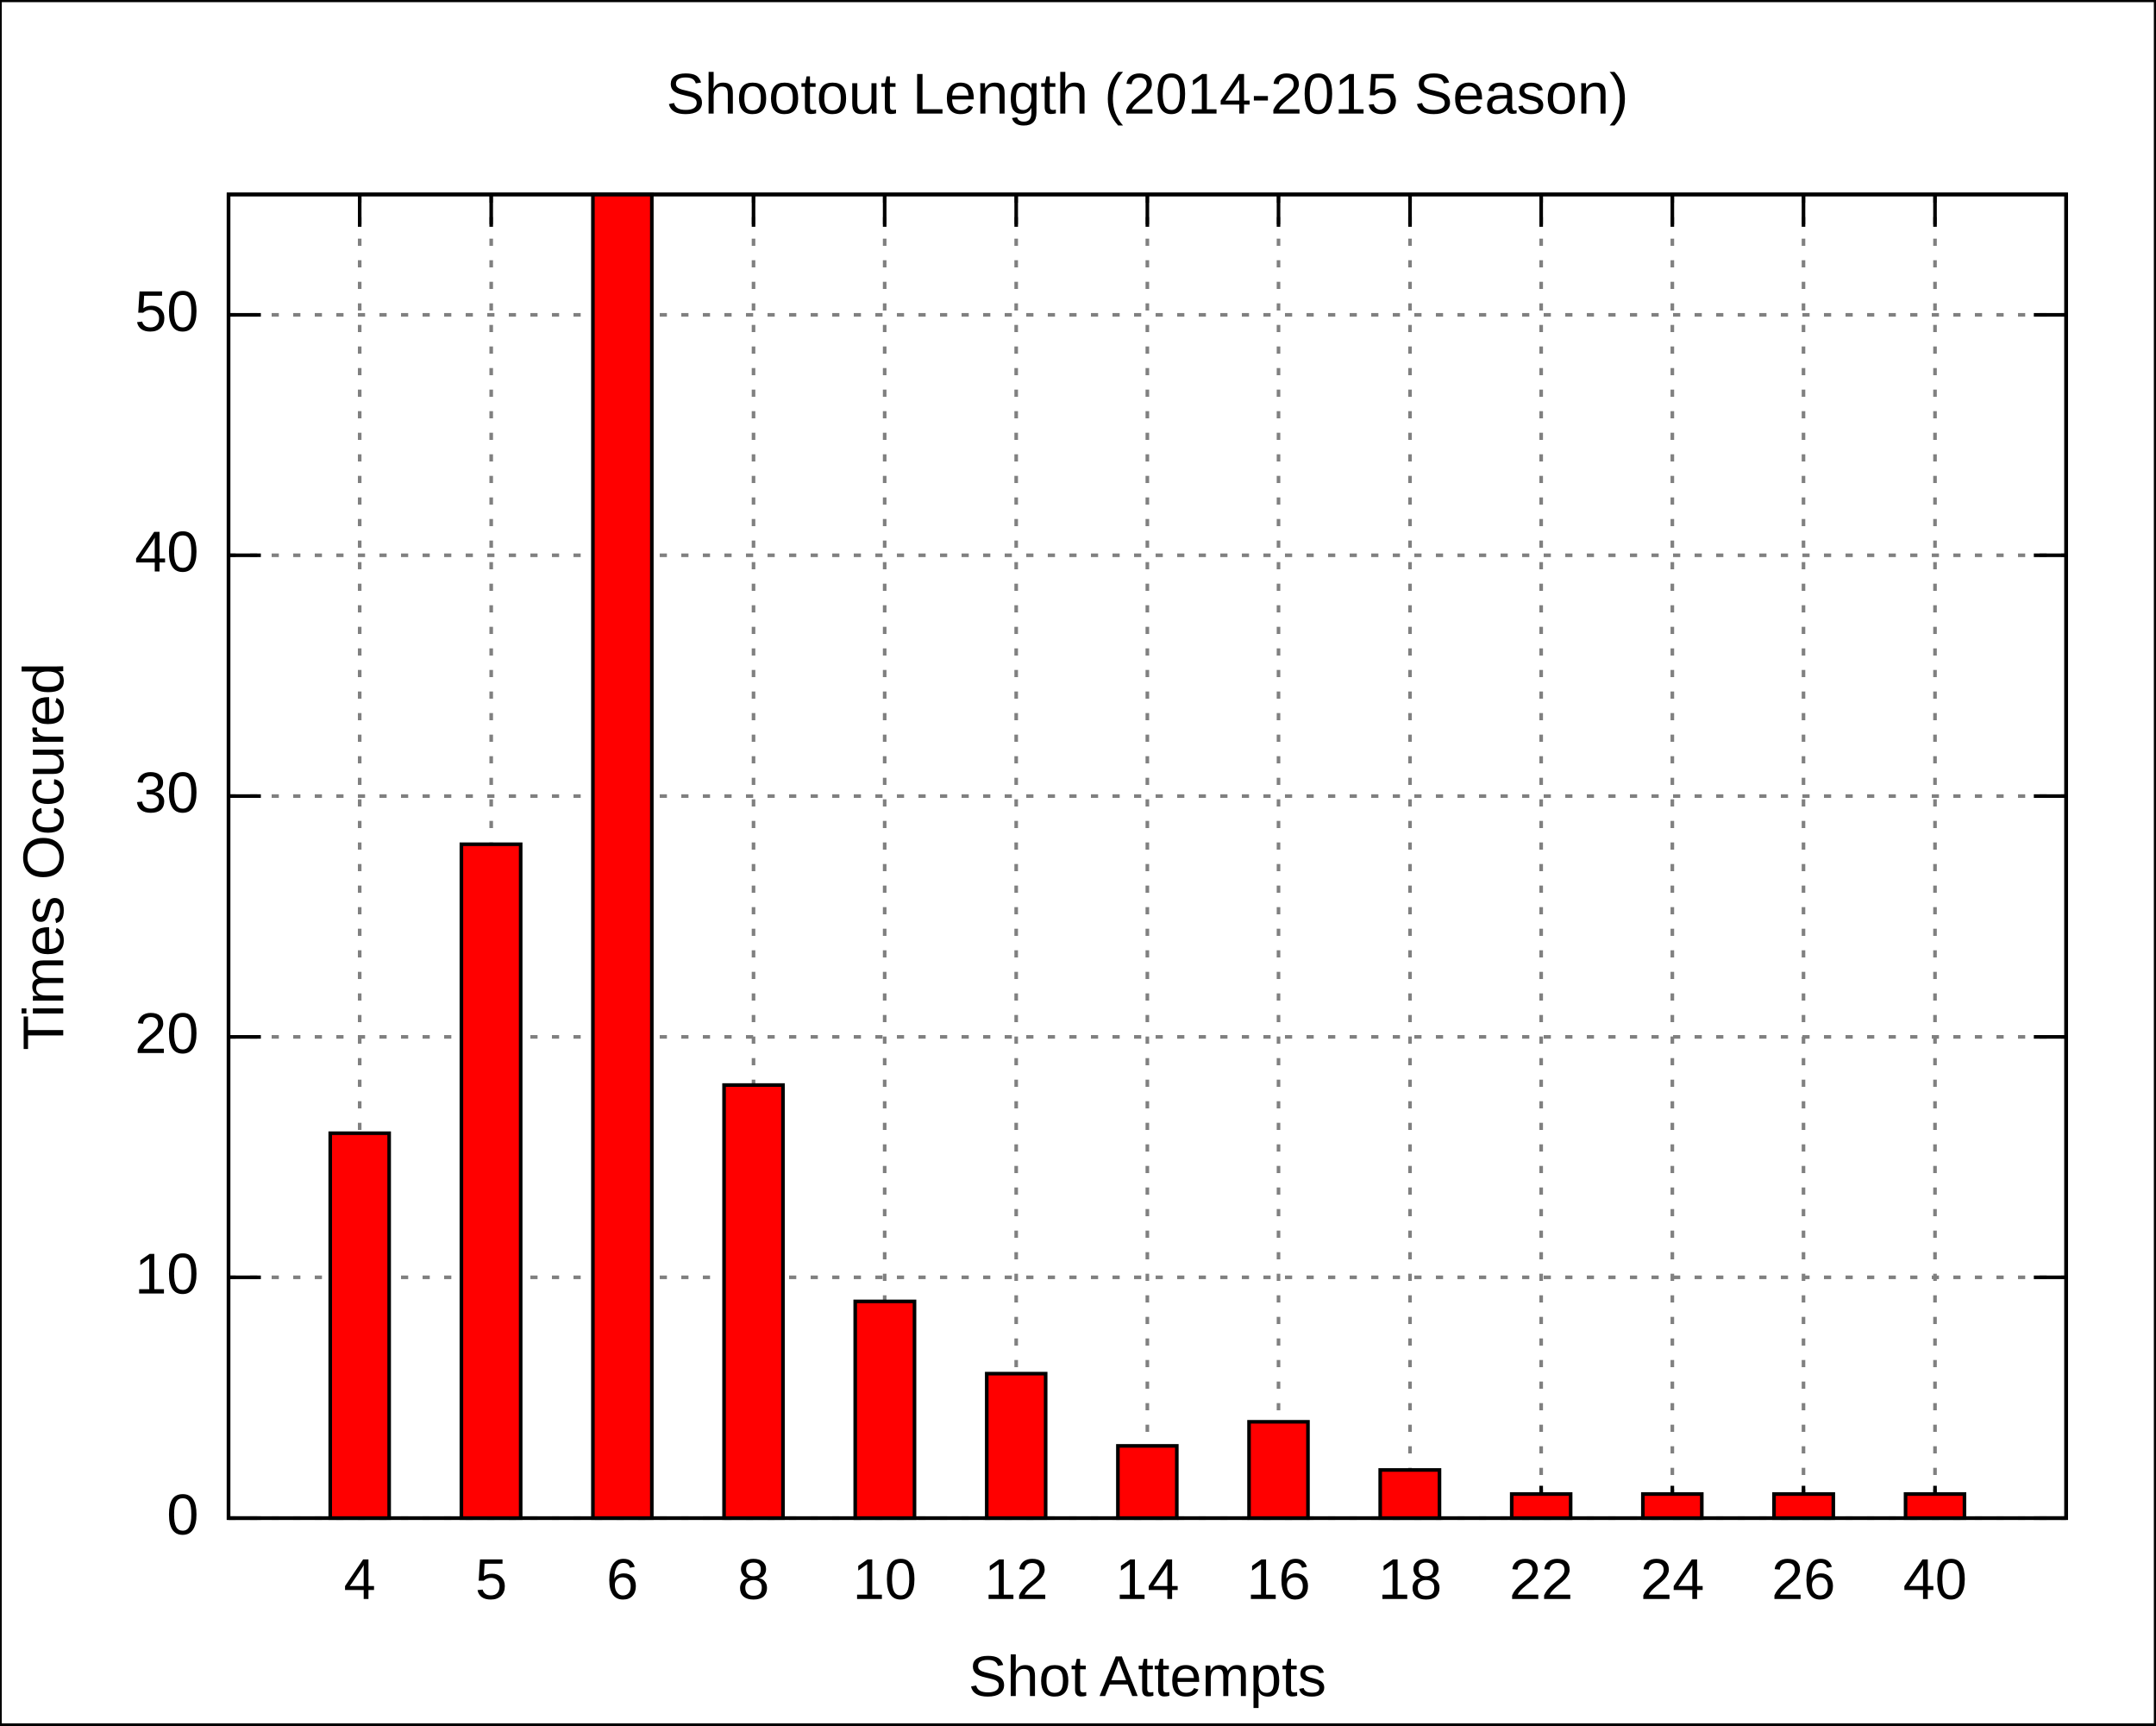
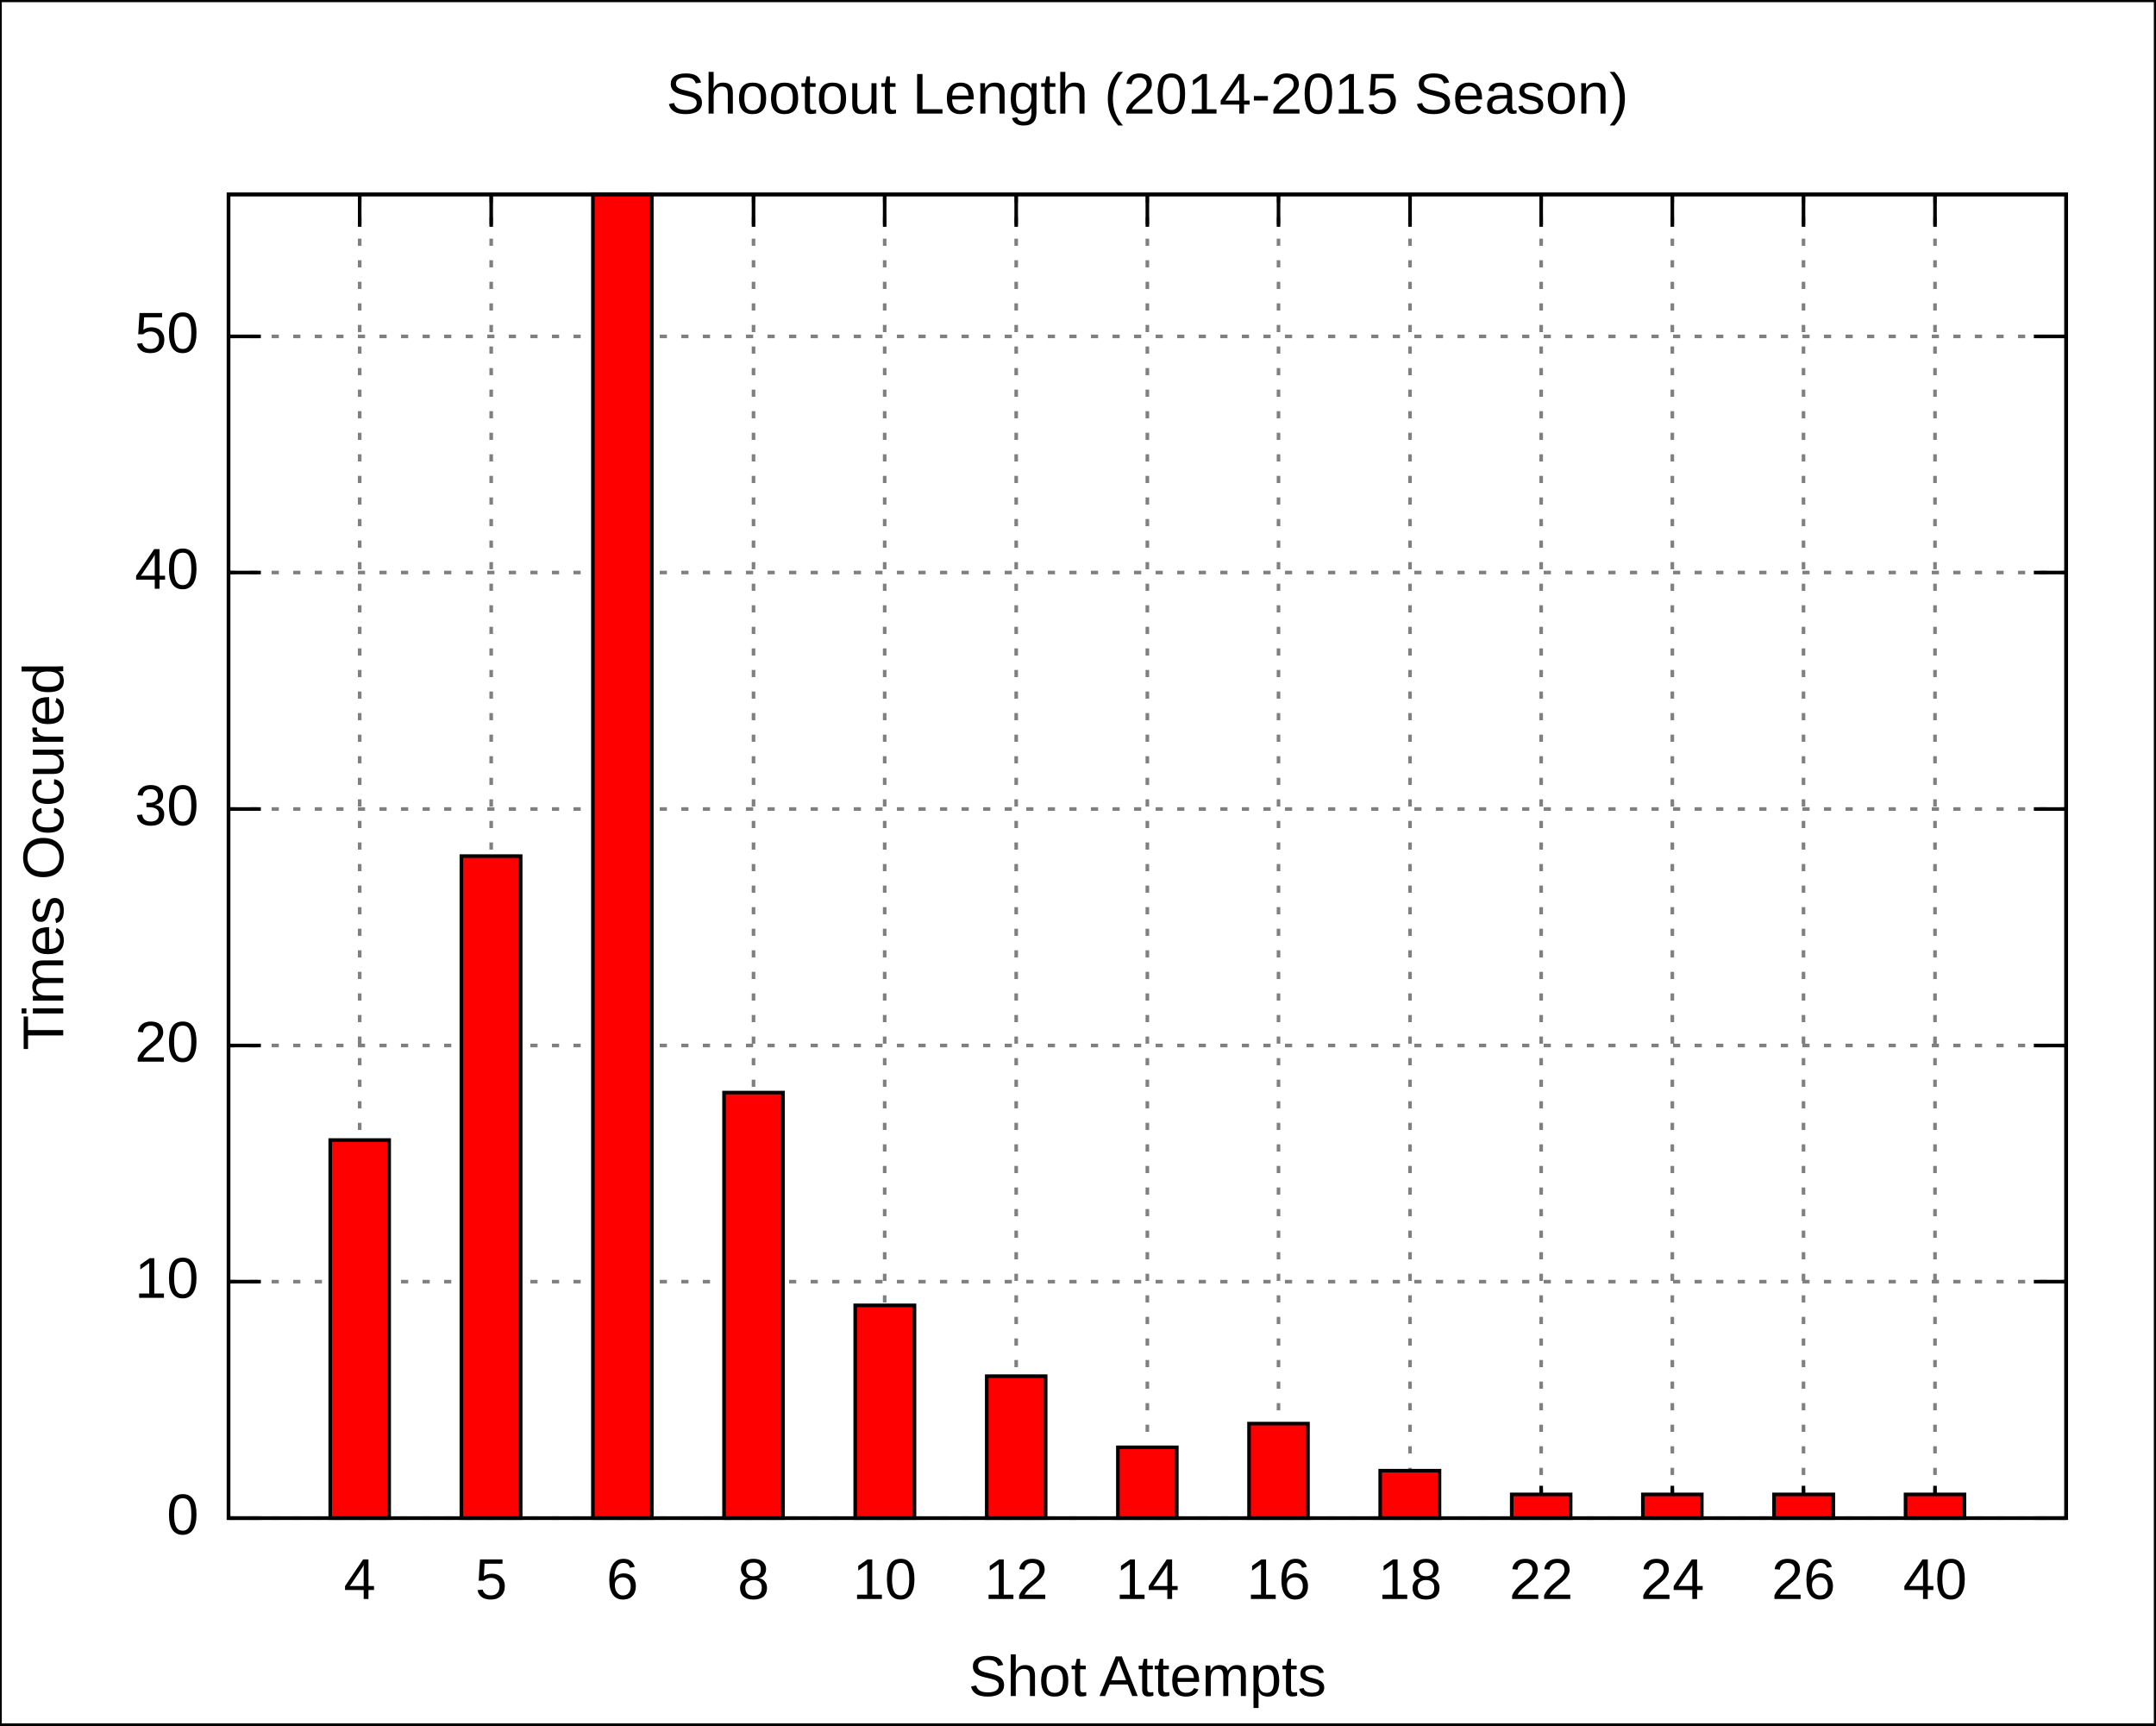
<svg xmlns="http://www.w3.org/2000/svg" xmlns:xlink="http://www.w3.org/1999/xlink" width="600" height="480" viewBox="0 0 600 480">
  <g id="gnuplot_canvas">
    <rect x="0" y="0" width="600" height="480" fill="none" />
    <defs>
      <circle id="gpDot" r="0.5" stroke-width="0.5" />
      <path id="gpPt0" stroke-width="0.222" stroke="currentColor" d="M-1,0 h2 M0,-1 v2" />
      <path id="gpPt1" stroke-width="0.222" stroke="currentColor" d="M-1,-1 L1,1 M1,-1 L-1,1" />
      <path id="gpPt2" stroke-width="0.222" stroke="currentColor" d="M-1,0 L1,0 M0,-1 L0,1 M-1,-1 L1,1 M-1,1 L1,-1" />
      <rect id="gpPt3" stroke-width="0.222" stroke="currentColor" x="-1" y="-1" width="2" height="2" />
      <rect id="gpPt4" stroke-width="0.222" stroke="currentColor" fill="currentColor" x="-1" y="-1" width="2" height="2" />
      <circle id="gpPt5" stroke-width="0.222" stroke="currentColor" cx="0" cy="0" r="1" />
      <use xlink:href="#gpPt5" id="gpPt6" fill="currentColor" stroke="none" />
      <path id="gpPt7" stroke-width="0.222" stroke="currentColor" d="M0,-1.33 L-1.33,0.67 L1.33,0.67 z" />
      <use xlink:href="#gpPt7" id="gpPt8" fill="currentColor" stroke="none" />
      <use xlink:href="#gpPt7" id="gpPt9" stroke="currentColor" transform="rotate(180)" />
      <use xlink:href="#gpPt9" id="gpPt10" fill="currentColor" stroke="none" />
      <use xlink:href="#gpPt3" id="gpPt11" stroke="currentColor" transform="rotate(45)" />
      <use xlink:href="#gpPt11" id="gpPt12" fill="currentColor" stroke="none" />
    </defs>
    <g style="fill:none; color:white; stroke:currentColor; stroke-width:1.00; stroke-linecap:butt; stroke-linejoin:miter">
</g>
    <g style="fill:none; color:black; stroke:currentColor; stroke-width:1.00; stroke-linecap:butt; stroke-linejoin:miter">
      <g style="stroke:none; shape-rendering:crispEdges">
        <polygon fill="rgb(255, 255, 255)" points="0.0,480.0 599.9,480.0 599.9,0.1 0.0,0.1 " />
      </g>
      <path stroke="black" d="M0.0,480.0 L0.0,0.1 L599.9,0.1 L599.9,480.0 L0.0,480.0  " />
    </g>
    <g style="fill:none; color:gray; stroke:currentColor; stroke-width:1.00; stroke-linecap:butt; stroke-linejoin:miter">
      <path stroke="gray" stroke-dasharray=" 2,4" class="gridline" d="M63.6,422.4 L575.0,422.4  " />
    </g>
    <g style="fill:none; color:black; stroke:currentColor; stroke-width:1.00; stroke-linecap:butt; stroke-linejoin:miter">
      <path stroke="black" d="M63.6,422.4 L72.6,422.4 M575.0,422.4 L566.0,422.4  " />
      <g transform="translate(55.3,426.9)" style="stroke:none; fill:black; font-family:Arial; font-size:12.00pt; text-anchor:end">
        <text> 0</text>
      </g>
    </g>
    <g style="fill:none; color:gray; stroke:currentColor; stroke-width:1.00; stroke-linecap:butt; stroke-linejoin:miter">
-       <path stroke="gray" stroke-dasharray=" 2,4" class="gridline" d="M63.6,355.4 L575.0,355.4  " />
-     </g>
-     <g style="fill:none; color:black; stroke:currentColor; stroke-width:1.00; stroke-linecap:butt; stroke-linejoin:miter">
-       <path stroke="black" d="M63.6,355.4 L72.6,355.4 M575.0,355.4 L566.0,355.4  " />
-       <g transform="translate(55.3,359.9)" style="stroke:none; fill:black; font-family:Arial; font-size:12.00pt; text-anchor:end">
+       <path stroke="gray" stroke-dasharray=" 2,4" class="gridline" d="M63.6,356.6 L575.0,356.6  " />
+     </g>
+     <g style="fill:none; color:black; stroke:currentColor; stroke-width:1.00; stroke-linecap:butt; stroke-linejoin:miter">
+       <path stroke="black" d="M63.6,356.6 L72.6,356.6 M575.0,356.6 L566.0,356.6  " />
+       <g transform="translate(55.3,361.1)" style="stroke:none; fill:black; font-family:Arial; font-size:12.00pt; text-anchor:end">
        <text> 10</text>
      </g>
    </g>
    <g style="fill:none; color:gray; stroke:currentColor; stroke-width:1.00; stroke-linecap:butt; stroke-linejoin:miter">
-       <path stroke="gray" stroke-dasharray=" 2,4" class="gridline" d="M63.6,288.5 L575.0,288.5  " />
-     </g>
-     <g style="fill:none; color:black; stroke:currentColor; stroke-width:1.00; stroke-linecap:butt; stroke-linejoin:miter">
-       <path stroke="black" d="M63.6,288.5 L72.6,288.5 M575.0,288.5 L566.0,288.5  " />
-       <g transform="translate(55.3,293.0)" style="stroke:none; fill:black; font-family:Arial; font-size:12.00pt; text-anchor:end">
+       <path stroke="gray" stroke-dasharray=" 2,4" class="gridline" d="M63.6,290.9 L575.0,290.9  " />
+     </g>
+     <g style="fill:none; color:black; stroke:currentColor; stroke-width:1.00; stroke-linecap:butt; stroke-linejoin:miter">
+       <path stroke="black" d="M63.6,290.9 L72.6,290.9 M575.0,290.9 L566.0,290.9  " />
+       <g transform="translate(55.3,295.4)" style="stroke:none; fill:black; font-family:Arial; font-size:12.00pt; text-anchor:end">
        <text> 20</text>
      </g>
    </g>
    <g style="fill:none; color:gray; stroke:currentColor; stroke-width:1.00; stroke-linecap:butt; stroke-linejoin:miter">
-       <path stroke="gray" stroke-dasharray=" 2,4" class="gridline" d="M63.6,221.5 L575.0,221.5  " />
-     </g>
-     <g style="fill:none; color:black; stroke:currentColor; stroke-width:1.00; stroke-linecap:butt; stroke-linejoin:miter">
-       <path stroke="black" d="M63.6,221.5 L72.6,221.5 M575.0,221.5 L566.0,221.5  " />
-       <g transform="translate(55.3,226.0)" style="stroke:none; fill:black; font-family:Arial; font-size:12.00pt; text-anchor:end">
+       <path stroke="gray" stroke-dasharray=" 2,4" class="gridline" d="M63.6,225.1 L575.0,225.1  " />
+     </g>
+     <g style="fill:none; color:black; stroke:currentColor; stroke-width:1.00; stroke-linecap:butt; stroke-linejoin:miter">
+       <path stroke="black" d="M63.6,225.1 L72.6,225.1 M575.0,225.1 L566.0,225.1  " />
+       <g transform="translate(55.3,229.6)" style="stroke:none; fill:black; font-family:Arial; font-size:12.00pt; text-anchor:end">
        <text> 30</text>
      </g>
    </g>
    <g style="fill:none; color:gray; stroke:currentColor; stroke-width:1.00; stroke-linecap:butt; stroke-linejoin:miter">
-       <path stroke="gray" stroke-dasharray=" 2,4" class="gridline" d="M63.6,154.5 L575.0,154.5  " />
-     </g>
-     <g style="fill:none; color:black; stroke:currentColor; stroke-width:1.00; stroke-linecap:butt; stroke-linejoin:miter">
-       <path stroke="black" d="M63.6,154.5 L72.6,154.5 M575.0,154.5 L566.0,154.5  " />
-       <g transform="translate(55.3,159.0)" style="stroke:none; fill:black; font-family:Arial; font-size:12.00pt; text-anchor:end">
+       <path stroke="gray" stroke-dasharray=" 2,4" class="gridline" d="M63.6,159.3 L575.0,159.3  " />
+     </g>
+     <g style="fill:none; color:black; stroke:currentColor; stroke-width:1.00; stroke-linecap:butt; stroke-linejoin:miter">
+       <path stroke="black" d="M63.6,159.3 L72.6,159.3 M575.0,159.3 L566.0,159.3  " />
+       <g transform="translate(55.3,163.8)" style="stroke:none; fill:black; font-family:Arial; font-size:12.00pt; text-anchor:end">
        <text> 40</text>
      </g>
    </g>
    <g style="fill:none; color:gray; stroke:currentColor; stroke-width:1.00; stroke-linecap:butt; stroke-linejoin:miter">
-       <path stroke="gray" stroke-dasharray=" 2,4" class="gridline" d="M63.6,87.6 L575.0,87.6  " />
-     </g>
-     <g style="fill:none; color:black; stroke:currentColor; stroke-width:1.00; stroke-linecap:butt; stroke-linejoin:miter">
-       <path stroke="black" d="M63.6,87.6 L72.6,87.6 M575.0,87.6 L566.0,87.6  " />
-       <g transform="translate(55.3,92.1)" style="stroke:none; fill:black; font-family:Arial; font-size:12.00pt; text-anchor:end">
+       <path stroke="gray" stroke-dasharray=" 2,4" class="gridline" d="M63.6,93.6 L575.0,93.6  " />
+     </g>
+     <g style="fill:none; color:black; stroke:currentColor; stroke-width:1.00; stroke-linecap:butt; stroke-linejoin:miter">
+       <path stroke="black" d="M63.6,93.6 L72.6,93.6 M575.0,93.6 L566.0,93.6  " />
+       <g transform="translate(55.3,98.1)" style="stroke:none; fill:black; font-family:Arial; font-size:12.00pt; text-anchor:end">
        <text> 50</text>
      </g>
    </g>
    <g style="fill:none; color:gray; stroke:currentColor; stroke-width:1.00; stroke-linecap:butt; stroke-linejoin:miter">
      <path stroke="gray" stroke-dasharray=" 2,4" class="gridline" d="M100.1,422.4 L100.1,54.1  " />
    </g>
    <g style="fill:none; color:black; stroke:currentColor; stroke-width:1.00; stroke-linecap:butt; stroke-linejoin:miter">
      <path stroke="black" d="M100.1,422.4 L100.1,413.4 M100.1,54.1 L100.1,63.1  " />
      <g transform="translate(100.1,444.9)" style="stroke:none; fill:black; font-family:Arial; font-size:12.00pt; text-anchor:middle">
        <text>4</text>
      </g>
    </g>
    <g style="fill:none; color:gray; stroke:currentColor; stroke-width:1.00; stroke-linecap:butt; stroke-linejoin:miter">
      <path stroke="gray" stroke-dasharray=" 2,4" class="gridline" d="M136.7,422.4 L136.7,54.1  " />
    </g>
    <g style="fill:none; color:black; stroke:currentColor; stroke-width:1.00; stroke-linecap:butt; stroke-linejoin:miter">
      <path stroke="black" d="M136.7,422.4 L136.7,413.4 M136.7,54.1 L136.7,63.1  " />
      <g transform="translate(136.7,444.9)" style="stroke:none; fill:black; font-family:Arial; font-size:12.00pt; text-anchor:middle">
        <text>5</text>
      </g>
    </g>
    <g style="fill:none; color:gray; stroke:currentColor; stroke-width:1.00; stroke-linecap:butt; stroke-linejoin:miter">
      <path stroke="gray" stroke-dasharray=" 2,4" class="gridline" d="M173.2,422.4 L173.2,54.1  " />
    </g>
    <g style="fill:none; color:black; stroke:currentColor; stroke-width:1.00; stroke-linecap:butt; stroke-linejoin:miter">
      <path stroke="black" d="M173.2,422.4 L173.2,413.4 M173.2,54.1 L173.2,63.1  " />
      <g transform="translate(173.2,444.9)" style="stroke:none; fill:black; font-family:Arial; font-size:12.00pt; text-anchor:middle">
        <text>6</text>
      </g>
    </g>
    <g style="fill:none; color:gray; stroke:currentColor; stroke-width:1.00; stroke-linecap:butt; stroke-linejoin:miter">
      <path stroke="gray" stroke-dasharray=" 2,4" class="gridline" d="M209.7,422.4 L209.7,54.1  " />
    </g>
    <g style="fill:none; color:black; stroke:currentColor; stroke-width:1.00; stroke-linecap:butt; stroke-linejoin:miter">
      <path stroke="black" d="M209.7,422.4 L209.7,413.4 M209.7,54.1 L209.7,63.1  " />
      <g transform="translate(209.7,444.9)" style="stroke:none; fill:black; font-family:Arial; font-size:12.00pt; text-anchor:middle">
        <text>8</text>
      </g>
    </g>
    <g style="fill:none; color:gray; stroke:currentColor; stroke-width:1.00; stroke-linecap:butt; stroke-linejoin:miter">
      <path stroke="gray" stroke-dasharray=" 2,4" class="gridline" d="M246.2,422.4 L246.2,54.1  " />
    </g>
    <g style="fill:none; color:black; stroke:currentColor; stroke-width:1.00; stroke-linecap:butt; stroke-linejoin:miter">
      <path stroke="black" d="M246.2,422.4 L246.2,413.4 M246.2,54.1 L246.2,63.1  " />
      <g transform="translate(246.2,444.9)" style="stroke:none; fill:black; font-family:Arial; font-size:12.00pt; text-anchor:middle">
        <text>10</text>
      </g>
    </g>
    <g style="fill:none; color:gray; stroke:currentColor; stroke-width:1.00; stroke-linecap:butt; stroke-linejoin:miter">
      <path stroke="gray" stroke-dasharray=" 2,4" class="gridline" d="M282.8,422.4 L282.8,54.1  " />
    </g>
    <g style="fill:none; color:black; stroke:currentColor; stroke-width:1.00; stroke-linecap:butt; stroke-linejoin:miter">
      <path stroke="black" d="M282.8,422.4 L282.8,413.4 M282.8,54.1 L282.8,63.1  " />
      <g transform="translate(282.8,444.9)" style="stroke:none; fill:black; font-family:Arial; font-size:12.00pt; text-anchor:middle">
        <text>12</text>
      </g>
    </g>
    <g style="fill:none; color:gray; stroke:currentColor; stroke-width:1.00; stroke-linecap:butt; stroke-linejoin:miter">
      <path stroke="gray" stroke-dasharray=" 2,4" class="gridline" d="M319.3,422.4 L319.3,54.1  " />
    </g>
    <g style="fill:none; color:black; stroke:currentColor; stroke-width:1.00; stroke-linecap:butt; stroke-linejoin:miter">
      <path stroke="black" d="M319.3,422.4 L319.3,413.4 M319.3,54.1 L319.3,63.1  " />
      <g transform="translate(319.3,444.9)" style="stroke:none; fill:black; font-family:Arial; font-size:12.00pt; text-anchor:middle">
        <text>14</text>
      </g>
    </g>
    <g style="fill:none; color:gray; stroke:currentColor; stroke-width:1.00; stroke-linecap:butt; stroke-linejoin:miter">
      <path stroke="gray" stroke-dasharray=" 2,4" class="gridline" d="M355.8,422.4 L355.8,54.1  " />
    </g>
    <g style="fill:none; color:black; stroke:currentColor; stroke-width:1.00; stroke-linecap:butt; stroke-linejoin:miter">
      <path stroke="black" d="M355.8,422.4 L355.8,413.4 M355.8,54.1 L355.8,63.1  " />
      <g transform="translate(355.8,444.9)" style="stroke:none; fill:black; font-family:Arial; font-size:12.00pt; text-anchor:middle">
        <text>16</text>
      </g>
    </g>
    <g style="fill:none; color:gray; stroke:currentColor; stroke-width:1.00; stroke-linecap:butt; stroke-linejoin:miter">
      <path stroke="gray" stroke-dasharray=" 2,4" class="gridline" d="M392.4,422.4 L392.4,54.1  " />
    </g>
    <g style="fill:none; color:black; stroke:currentColor; stroke-width:1.00; stroke-linecap:butt; stroke-linejoin:miter">
      <path stroke="black" d="M392.4,422.4 L392.4,413.4 M392.4,54.1 L392.4,63.1  " />
      <g transform="translate(392.4,444.9)" style="stroke:none; fill:black; font-family:Arial; font-size:12.00pt; text-anchor:middle">
        <text>18</text>
      </g>
    </g>
    <g style="fill:none; color:gray; stroke:currentColor; stroke-width:1.00; stroke-linecap:butt; stroke-linejoin:miter">
      <path stroke="gray" stroke-dasharray=" 2,4" class="gridline" d="M428.9,422.4 L428.9,54.1  " />
    </g>
    <g style="fill:none; color:black; stroke:currentColor; stroke-width:1.00; stroke-linecap:butt; stroke-linejoin:miter">
      <path stroke="black" d="M428.9,422.4 L428.9,413.4 M428.9,54.1 L428.9,63.1  " />
      <g transform="translate(428.9,444.9)" style="stroke:none; fill:black; font-family:Arial; font-size:12.00pt; text-anchor:middle">
        <text>22</text>
      </g>
    </g>
    <g style="fill:none; color:gray; stroke:currentColor; stroke-width:1.00; stroke-linecap:butt; stroke-linejoin:miter">
      <path stroke="gray" stroke-dasharray=" 2,4" class="gridline" d="M465.4,422.4 L465.4,54.1  " />
    </g>
    <g style="fill:none; color:black; stroke:currentColor; stroke-width:1.00; stroke-linecap:butt; stroke-linejoin:miter">
      <path stroke="black" d="M465.4,422.4 L465.4,413.4 M465.4,54.1 L465.4,63.1  " />
      <g transform="translate(465.4,444.9)" style="stroke:none; fill:black; font-family:Arial; font-size:12.00pt; text-anchor:middle">
        <text>24</text>
      </g>
    </g>
    <g style="fill:none; color:gray; stroke:currentColor; stroke-width:1.00; stroke-linecap:butt; stroke-linejoin:miter">
      <path stroke="gray" stroke-dasharray=" 2,4" class="gridline" d="M501.9,422.4 L501.9,54.1  " />
    </g>
    <g style="fill:none; color:black; stroke:currentColor; stroke-width:1.00; stroke-linecap:butt; stroke-linejoin:miter">
      <path stroke="black" d="M501.9,422.4 L501.9,413.4 M501.9,54.1 L501.9,63.1  " />
      <g transform="translate(501.9,444.9)" style="stroke:none; fill:black; font-family:Arial; font-size:12.00pt; text-anchor:middle">
        <text>26</text>
      </g>
    </g>
    <g style="fill:none; color:gray; stroke:currentColor; stroke-width:1.00; stroke-linecap:butt; stroke-linejoin:miter">
      <path stroke="gray" stroke-dasharray=" 2,4" class="gridline" d="M538.5,422.4 L538.5,54.1  " />
    </g>
    <g style="fill:none; color:black; stroke:currentColor; stroke-width:1.00; stroke-linecap:butt; stroke-linejoin:miter">
      <path stroke="black" d="M538.5,422.4 L538.5,413.4 M538.5,54.1 L538.5,63.1  " />
      <g transform="translate(538.5,444.9)" style="stroke:none; fill:black; font-family:Arial; font-size:12.00pt; text-anchor:middle">
        <text>40</text>
      </g>
      <path stroke="black" d="M63.6,54.1 L63.6,422.4 L575.0,422.4 L575.0,54.1 L63.6,54.1 Z  " />
      <g transform="translate(17.6,238.3) rotate(270)" style="stroke:none; fill:black; font-family:Arial; font-size:12.00pt; text-anchor:middle">
        <text>Times Occured</text>
      </g>
      <g transform="translate(319.3,471.9)" style="stroke:none; fill:black; font-family:Arial; font-size:12.00pt; text-anchor:middle">
        <text>Shot Attempts</text>
      </g>
      <g transform="translate(319.3,31.6)" style="stroke:none; fill:black; font-family:Arial; font-size:12.00pt; text-anchor:middle">
        <text>Shootout Length (2014-2015 Season)</text>
      </g>
    </g>
    <g id="gnuplot_plot_1">
      <g style="fill:none; color:red; stroke:currentColor; stroke-width:1.00; stroke-linecap:butt; stroke-linejoin:miter">
        <g style="stroke:none; shape-rendering:crispEdges">
-           <polygon fill="red" points="91.9,422.4 108.4,422.4 108.4,315.2 91.9,315.2 " />
-         </g>
-         <path stroke="black" d="M91.9,422.4 L91.9,315.3 L108.3,315.3 L108.3,422.4 L91.9,422.4 Z  " />
-         <g style="stroke:none; shape-rendering:crispEdges">
-           <polygon fill="currentColor" points="128.4,422.4 145.0,422.4 145.0,234.8 128.4,234.8 " />
-         </g>
-         <path stroke="black" d="M128.4,422.4 L128.4,234.9 L144.9,234.9 L144.9,422.4 L128.4,422.4 Z  " />
+           <polygon fill="red" points="91.9,422.4 108.4,422.4 108.4,317.1 91.9,317.1 " />
+         </g>
+         <path stroke="black" d="M91.9,422.4 L91.9,317.2 L108.3,317.2 L108.3,422.4 L91.9,422.4 Z  " />
+         <g style="stroke:none; shape-rendering:crispEdges">
+           <polygon fill="currentColor" points="128.4,422.4 145.0,422.4 145.0,238.1 128.4,238.1 " />
+         </g>
+         <path stroke="black" d="M128.4,422.4 L128.4,238.2 L144.9,238.2 L144.9,422.4 L128.4,422.4 Z  " />
        <g style="stroke:none; shape-rendering:crispEdges">
          <polygon fill="currentColor" points="165.0,422.4 181.5,422.4 181.5,54.0 165.0,54.0 " />
        </g>
        <path stroke="black" d="M165.0,422.4 L165.0,54.1 L181.4,54.1 L181.4,422.4 L165.0,422.4 Z  " />
        <g style="stroke:none; shape-rendering:crispEdges">
-           <polygon fill="currentColor" points="201.5,422.4 218.0,422.4 218.0,301.8 201.5,301.8 " />
-         </g>
-         <path stroke="black" d="M201.5,422.4 L201.5,301.9 L217.9,301.9 L217.9,422.4 L201.5,422.4 Z  " />
-         <g style="stroke:none; shape-rendering:crispEdges">
-           <polygon fill="currentColor" points="238.0,422.4 254.6,422.4 254.6,362.0 238.0,362.0 " />
-         </g>
-         <path stroke="black" d="M238.0,422.4 L238.0,362.1 L254.5,362.1 L254.5,422.4 L238.0,422.4 Z  " />
-         <g style="stroke:none; shape-rendering:crispEdges">
-           <polygon fill="currentColor" points="274.6,422.4 291.1,422.4 291.1,382.1 274.6,382.1 " />
-         </g>
-         <path stroke="black" d="M274.6,422.4 L274.6,382.2 L291.0,382.2 L291.0,422.4 L274.6,422.4 Z  " />
-         <g style="stroke:none; shape-rendering:crispEdges">
-           <polygon fill="currentColor" points="311.1,422.4 327.6,422.4 327.6,402.2 311.1,402.2 " />
-         </g>
-         <path stroke="black" d="M311.1,422.4 L311.1,402.3 L327.5,402.3 L327.5,422.4 L311.1,422.4 Z  " />
-         <g style="stroke:none; shape-rendering:crispEdges">
-           <polygon fill="currentColor" points="347.6,422.4 364.1,422.4 364.1,395.5 347.6,395.5 " />
-         </g>
-         <path stroke="black" d="M347.6,422.4 L347.6,395.6 L364.0,395.6 L364.0,422.4 L347.6,422.4 Z  " />
-         <g style="stroke:none; shape-rendering:crispEdges">
-           <polygon fill="currentColor" points="384.1,422.4 400.7,422.4 400.7,408.9 384.1,408.9 " />
-         </g>
-         <path stroke="black" d="M384.1,422.4 L384.1,409.0 L400.6,409.0 L400.6,422.4 L384.1,422.4 Z  " />
-         <g style="stroke:none; shape-rendering:crispEdges">
-           <polygon fill="currentColor" points="420.7,422.4 437.2,422.4 437.2,415.6 420.7,415.6 " />
-         </g>
-         <path stroke="black" d="M420.7,422.4 L420.7,415.7 L437.1,415.7 L437.1,422.4 L420.7,422.4 Z  " />
-         <g style="stroke:none; shape-rendering:crispEdges">
-           <polygon fill="currentColor" points="457.2,422.4 473.7,422.4 473.7,415.6 457.2,415.6 " />
-         </g>
-         <path stroke="black" d="M457.2,422.4 L457.2,415.7 L473.6,415.7 L473.6,422.4 L457.2,422.4 Z  " />
-         <g style="stroke:none; shape-rendering:crispEdges">
-           <polygon fill="currentColor" points="493.7,422.4 510.3,422.4 510.3,415.6 493.7,415.6 " />
-         </g>
-         <path stroke="black" d="M493.7,422.4 L493.7,415.7 L510.2,415.7 L510.2,422.4 L493.7,422.4 Z  " />
-         <g style="stroke:none; shape-rendering:crispEdges">
-           <polygon fill="currentColor" points="530.3,422.4 546.8,422.4 546.8,415.6 530.3,415.6 " />
-         </g>
-         <path stroke="black" d="M530.3,422.4 L530.3,415.7 L546.7,415.7 L546.7,422.4 L530.3,422.4 Z  " />
+           <polygon fill="currentColor" points="201.5,422.4 218.0,422.4 218.0,303.9 201.5,303.9 " />
+         </g>
+         <path stroke="black" d="M201.5,422.4 L201.5,304.0 L217.9,304.0 L217.9,422.4 L201.5,422.4 Z  " />
+         <g style="stroke:none; shape-rendering:crispEdges">
+           <polygon fill="currentColor" points="238.0,422.4 254.6,422.4 254.6,363.1 238.0,363.1 " />
+         </g>
+         <path stroke="black" d="M238.0,422.4 L238.0,363.2 L254.5,363.2 L254.5,422.4 L238.0,422.4 Z  " />
+         <g style="stroke:none; shape-rendering:crispEdges">
+           <polygon fill="currentColor" points="274.6,422.4 291.1,422.4 291.1,382.8 274.6,382.8 " />
+         </g>
+         <path stroke="black" d="M274.6,422.4 L274.6,382.9 L291.0,382.9 L291.0,422.4 L274.6,422.4 Z  " />
+         <g style="stroke:none; shape-rendering:crispEdges">
+           <polygon fill="currentColor" points="311.1,422.4 327.6,422.4 327.6,402.6 311.1,402.6 " />
+         </g>
+         <path stroke="black" d="M311.1,422.4 L311.1,402.7 L327.5,402.7 L327.5,422.4 L311.1,422.4 Z  " />
+         <g style="stroke:none; shape-rendering:crispEdges">
+           <polygon fill="currentColor" points="347.6,422.4 364.1,422.4 364.1,396.0 347.6,396.0 " />
+         </g>
+         <path stroke="black" d="M347.6,422.4 L347.6,396.1 L364.0,396.1 L364.0,422.4 L347.6,422.4 Z  " />
+         <g style="stroke:none; shape-rendering:crispEdges">
+           <polygon fill="currentColor" points="384.1,422.4 400.7,422.4 400.7,409.1 384.1,409.1 " />
+         </g>
+         <path stroke="black" d="M384.1,422.4 L384.1,409.2 L400.6,409.2 L400.6,422.4 L384.1,422.4 Z  " />
+         <g style="stroke:none; shape-rendering:crispEdges">
+           <polygon fill="currentColor" points="420.7,422.4 437.2,422.4 437.2,415.7 420.7,415.7 " />
+         </g>
+         <path stroke="black" d="M420.7,422.4 L420.7,415.8 L437.1,415.8 L437.1,422.4 L420.7,422.4 Z  " />
+         <g style="stroke:none; shape-rendering:crispEdges">
+           <polygon fill="currentColor" points="457.2,422.4 473.7,422.4 473.7,415.7 457.2,415.7 " />
+         </g>
+         <path stroke="black" d="M457.2,422.4 L457.2,415.8 L473.6,415.8 L473.6,422.4 L457.2,422.4 Z  " />
+         <g style="stroke:none; shape-rendering:crispEdges">
+           <polygon fill="currentColor" points="493.7,422.4 510.3,422.4 510.3,415.7 493.7,415.7 " />
+         </g>
+         <path stroke="black" d="M493.7,422.4 L493.7,415.8 L510.2,415.8 L510.2,422.4 L493.7,422.4 Z  " />
+         <g style="stroke:none; shape-rendering:crispEdges">
+           <polygon fill="currentColor" points="530.3,422.4 546.8,422.4 546.8,415.7 530.3,415.7 " />
+         </g>
+         <path stroke="black" d="M530.3,422.4 L530.3,415.8 L546.7,415.8 L546.7,422.4 L530.3,422.4 Z  " />
      </g>
    </g>
    <g style="fill:none; color:black; stroke:currentColor; stroke-width:1.00; stroke-linecap:butt; stroke-linejoin:miter">
      <path stroke="black" d="M63.6,54.1 L63.6,422.4 L575.0,422.4 L575.0,54.1 L63.6,54.1 Z  " />
    </g>
  </g>
</svg>
